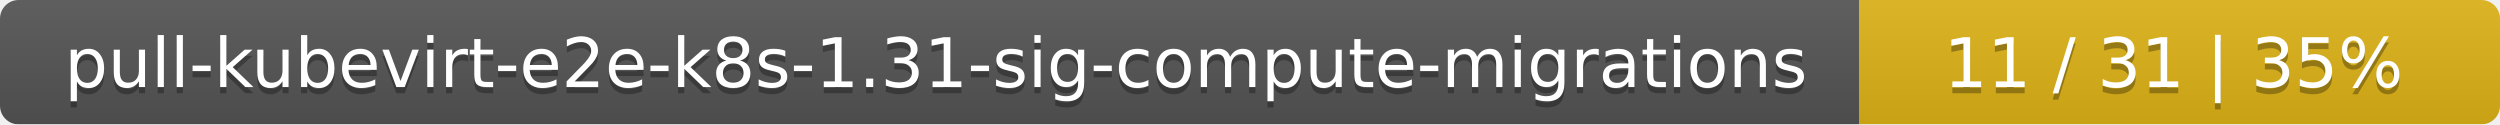
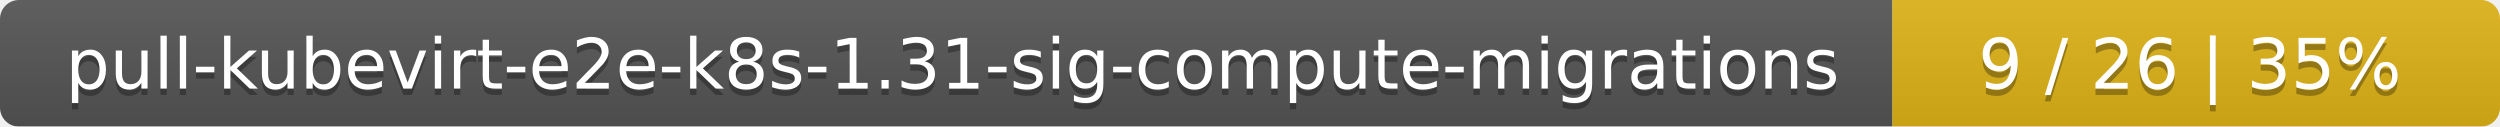
- <svg xmlns="http://www.w3.org/2000/svg" width="402" height="20">
+ <svg xmlns="http://www.w3.org/2000/svg" width="395" height="20">
  <linearGradient id="smooth" x2="0" y2="100%">
    <stop offset="0" stop-color="#bbb" stop-opacity=".1" />
    <stop offset="1" stop-opacity=".1" />
  </linearGradient>
  <mask id="round">
-     <rect width="402" height="20" rx="3" fill="#fff" />
+     <rect width="395" height="20" rx="3" fill="#fff" />
  </mask>
  <g mask="url(#round)">
    <rect width="299" height="20" fill="#555" />
-     <rect x="299" width="103" height="20" fill="#dfb317" />
-     <rect width="402" height="20" fill="url(#smooth)" />
+     <rect x="299" width="96" height="20" fill="#dfb317" />
+     <rect width="395" height="20" fill="url(#smooth)" />
  </g>
  <g fill="#fff" text-anchor="middle" font-family="DejaVu Sans,Verdana,Geneva,sans-serif" font-size="11">
    <text x="150.5" y="15" fill="#010101" fill-opacity=".3">pull-kubevirt-e2e-k8s-1.31-sig-compute-migrations</text>
    <text x="150.5" y="14">pull-kubevirt-e2e-k8s-1.31-sig-compute-migrations</text>
-     <text x="349.5" y="15" fill="#010101" fill-opacity=".3">11 / 31    |    35%</text>
-     <text x="349.5" y="14">11 / 31    |    35%</text>
+     <text x="346" y="15" fill="#010101" fill-opacity=".3">9 / 26    |    35%</text>
+     <text x="346" y="14">9 / 26    |    35%</text>
  </g>
</svg>
